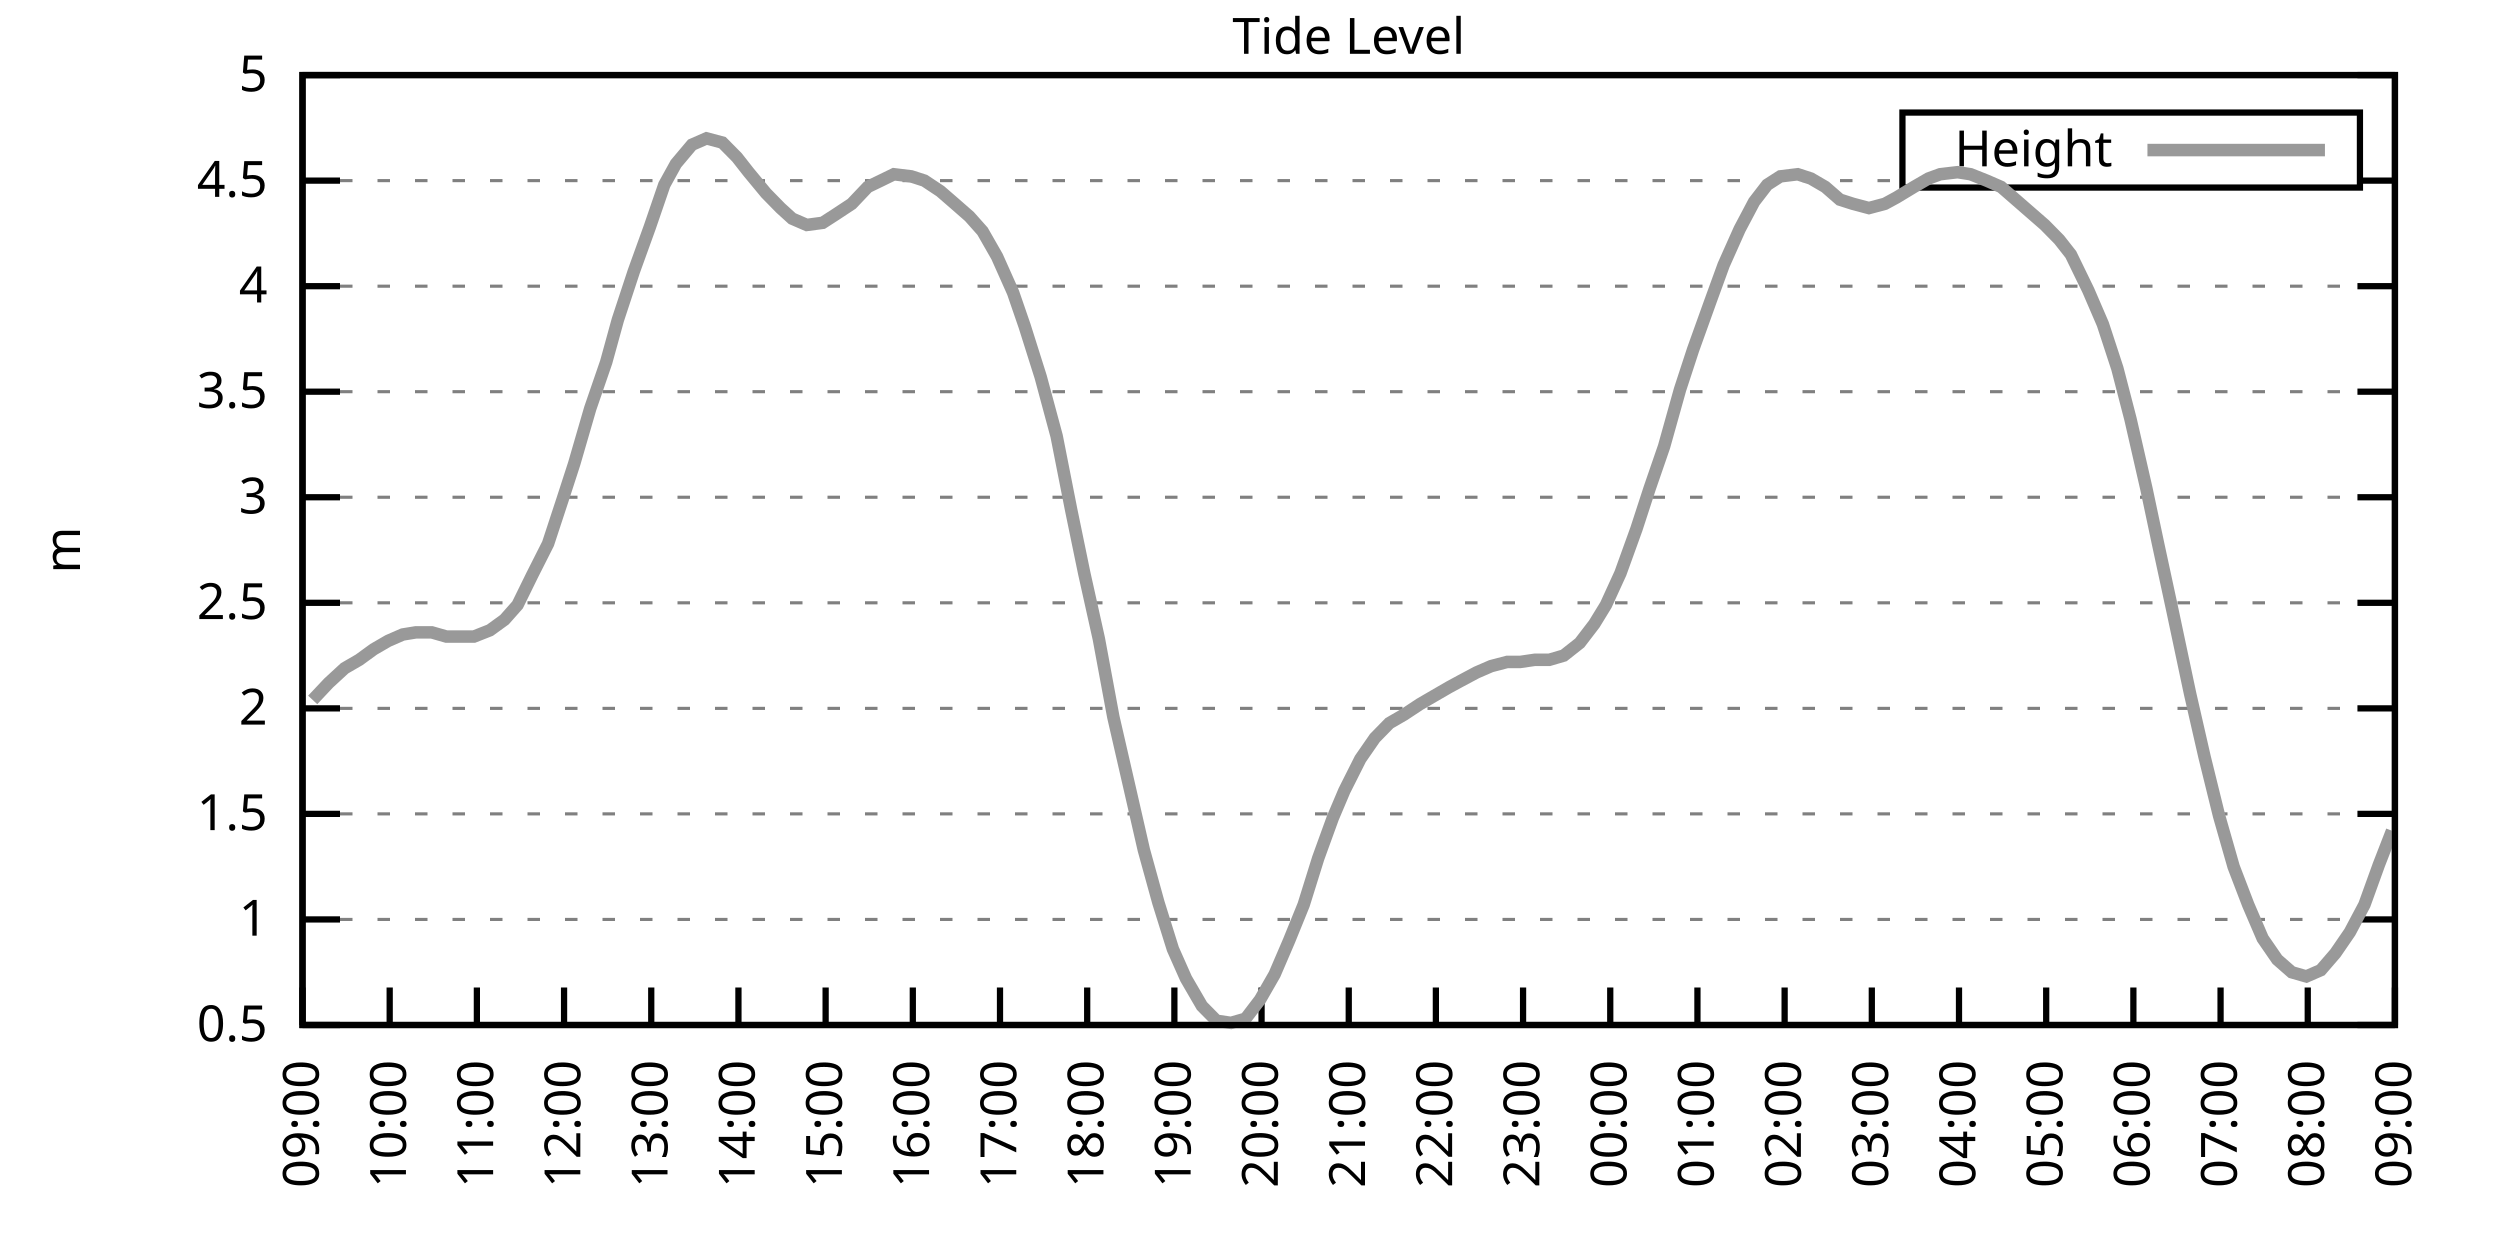
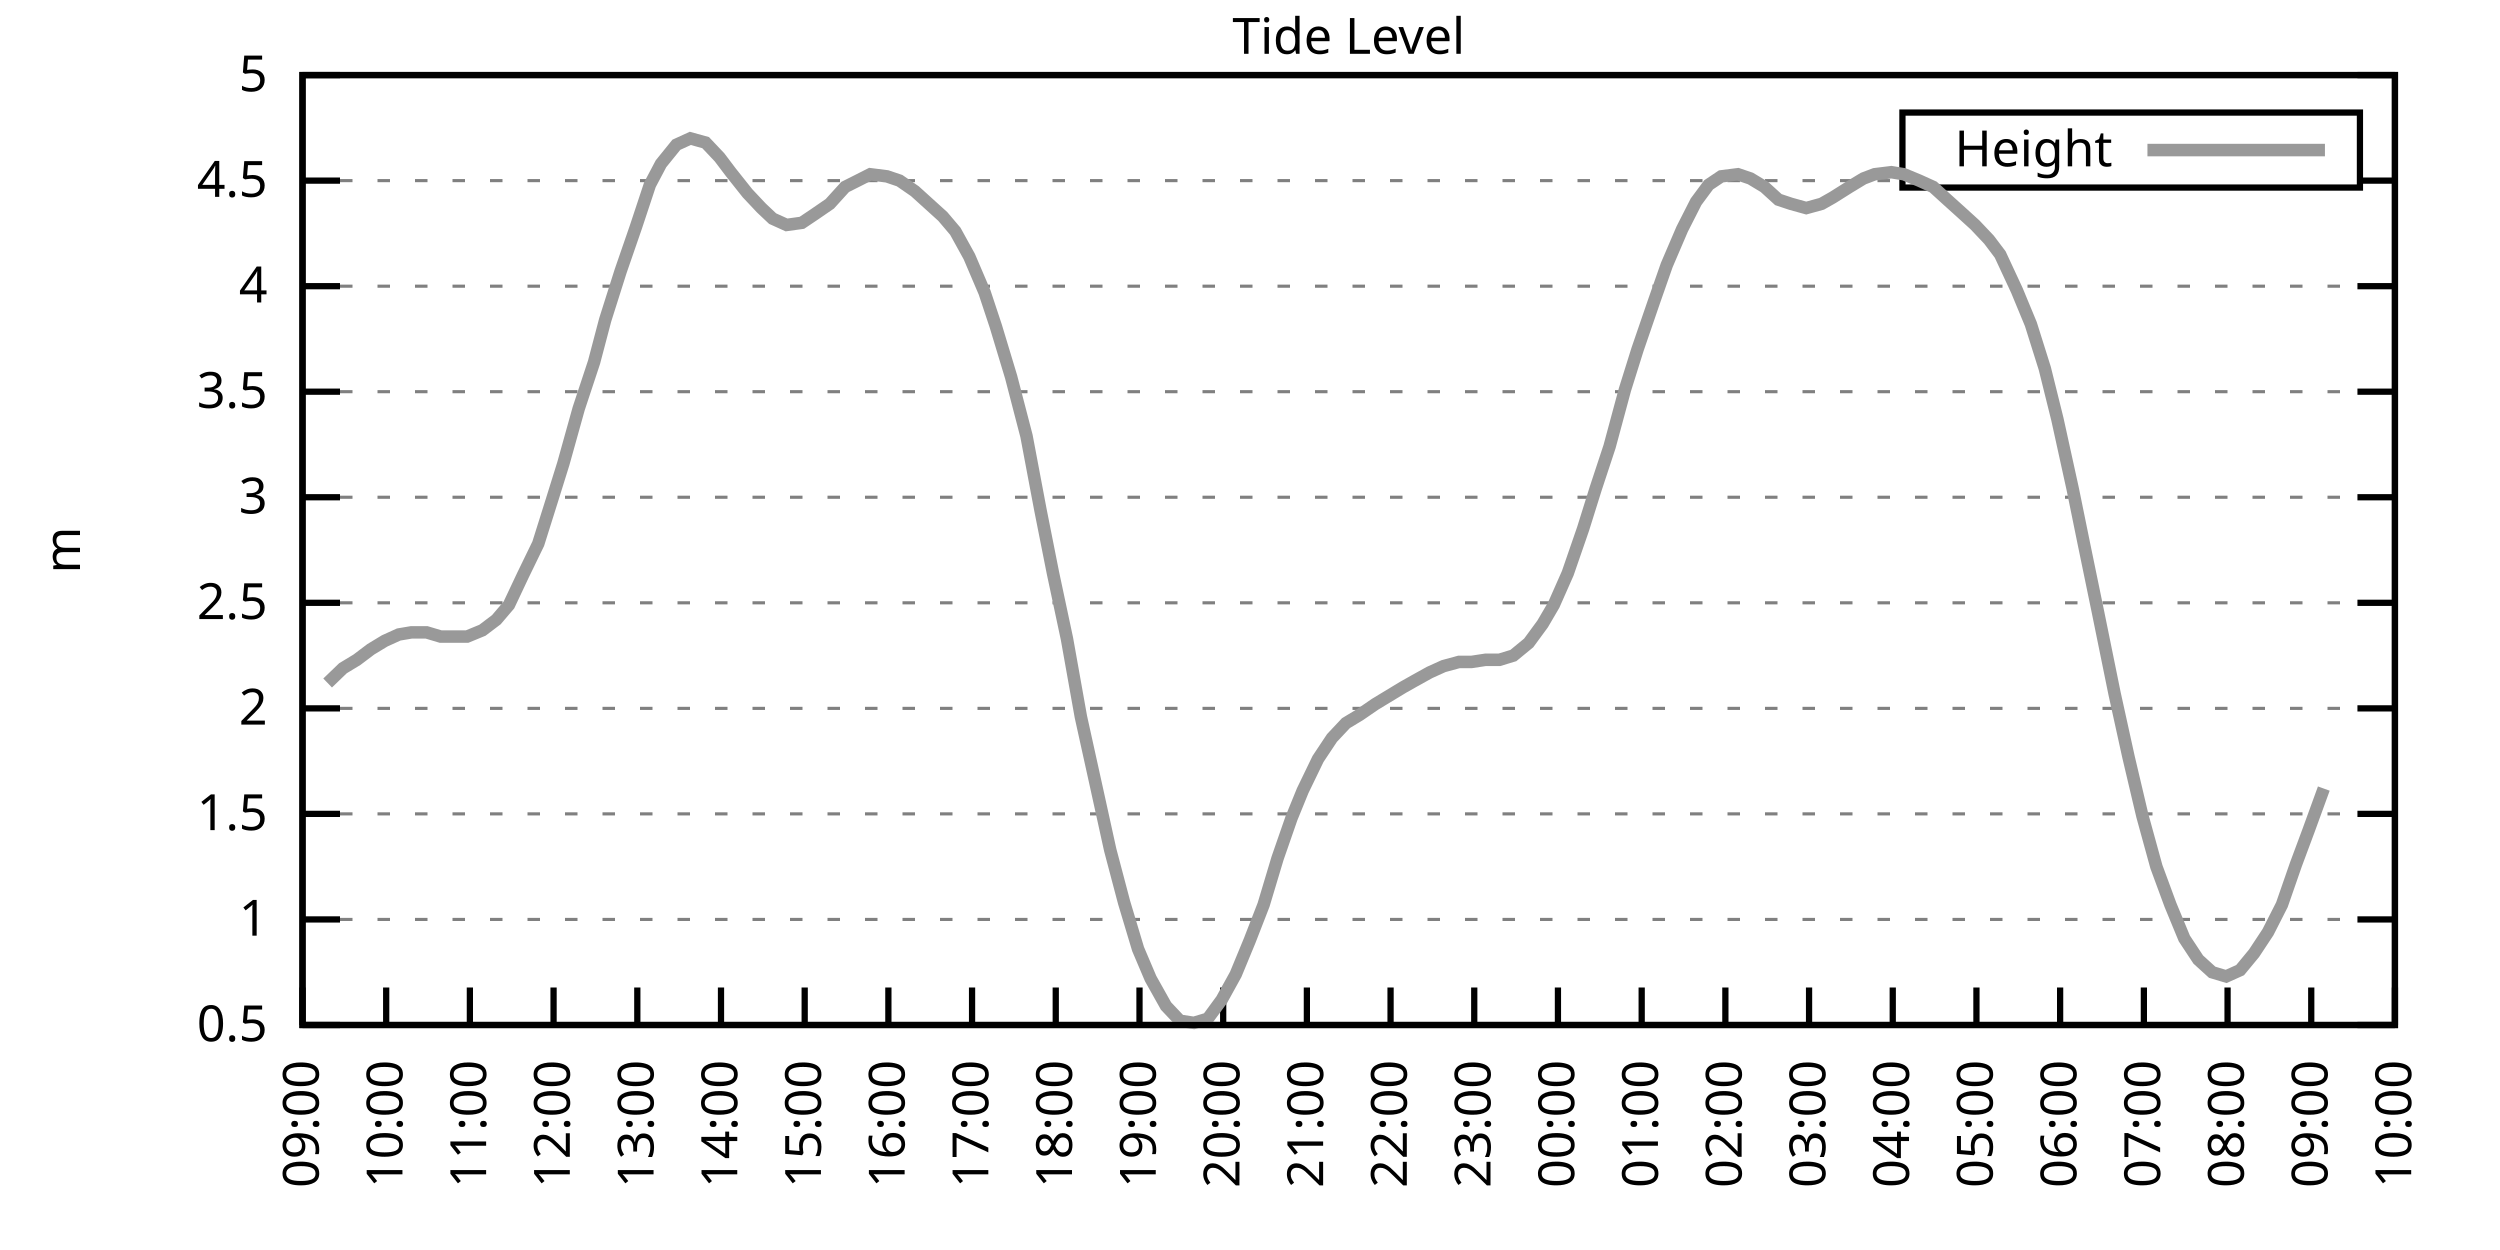
<svg xmlns="http://www.w3.org/2000/svg" xmlns:xlink="http://www.w3.org/1999/xlink" width="400" height="200" viewBox="0 0 400 200">
  <g id="gnuplot_canvas">
    <rect x="0" y="0" width="400" height="200" fill="none" />
    <defs>
      <circle id="gpDot" r="0.5" stroke-width="0.5" stroke="currentColor" />
      <path id="gpPt0" stroke-width="0.333" stroke="currentColor" d="M-1,0 h2 M0,-1 v2" />
      <path id="gpPt1" stroke-width="0.333" stroke="currentColor" d="M-1,-1 L1,1 M1,-1 L-1,1" />
      <path id="gpPt2" stroke-width="0.333" stroke="currentColor" d="M-1,0 L1,0 M0,-1 L0,1 M-1,-1 L1,1 M-1,1 L1,-1" />
      <rect id="gpPt3" stroke-width="0.333" stroke="currentColor" x="-1" y="-1" width="2" height="2" />
      <rect id="gpPt4" stroke-width="0.333" stroke="currentColor" fill="currentColor" x="-1" y="-1" width="2" height="2" />
      <circle id="gpPt5" stroke-width="0.333" stroke="currentColor" cx="0" cy="0" r="1" />
      <use xlink:href="#gpPt5" id="gpPt6" fill="currentColor" stroke="none" />
      <path id="gpPt7" stroke-width="0.333" stroke="currentColor" d="M0,-1.33 L-1.33,0.67 L1.33,0.67 z" />
      <use xlink:href="#gpPt7" id="gpPt8" fill="currentColor" stroke="none" />
      <use xlink:href="#gpPt7" id="gpPt9" stroke="currentColor" transform="rotate(180)" />
      <use xlink:href="#gpPt9" id="gpPt10" fill="currentColor" stroke="none" />
      <use xlink:href="#gpPt3" id="gpPt11" stroke="currentColor" transform="rotate(45)" />
      <use xlink:href="#gpPt11" id="gpPt12" fill="currentColor" stroke="none" />
      <path id="gpPt13" stroke-width="0.333" stroke="currentColor" d="M0,1.330 L1.265,0.411 L0.782,-1.067 L-0.782,-1.076 L-1.265,0.411 z" />
      <use xlink:href="#gpPt13" id="gpPt14" fill="currentColor" stroke="none" />
      <filter id="textbox" filterUnits="objectBoundingBox" x="0" y="0" height="1" width="1">
        <feFlood flood-color="white" flood-opacity="1" result="bgnd" />
        <feComposite in="SourceGraphic" in2="bgnd" operator="atop" />
      </filter>
      <filter id="greybox" filterUnits="objectBoundingBox" x="0" y="0" height="1" width="1">
        <feFlood flood-color="lightgrey" flood-opacity="1" result="grey" />
        <feComposite in="SourceGraphic" in2="grey" operator="atop" />
      </filter>
    </defs>
    <g fill="none" color="white" stroke="currentColor" stroke-width="1.00" stroke-linecap="butt" stroke-linejoin="miter">
</g>
    <g fill="none" color="black" stroke="currentColor" stroke-width="1.00" stroke-linecap="butt" stroke-linejoin="miter">
      <g stroke="none" shape-rendering="crispEdges">
        <polygon fill="rgb(255, 255, 255)" points="48.40,164.00 383.18,164.00 383.18,12.02 48.40,12.02 " />
      </g>
    </g>
    <g fill="none" color="black" stroke="currentColor" stroke-width="1.00" stroke-linecap="butt" stroke-linejoin="miter">
</g>
    <g fill="none" color="black" stroke="black" stroke-width="0.50" stroke-linecap="butt" stroke-linejoin="miter">
</g>
    <g fill="none" color="gray" stroke="currentColor" stroke-width="0.50" stroke-linecap="butt" stroke-linejoin="miter">
      <path stroke="gray" stroke-dasharray="2,4" class="gridline" d="M48.40,164.00 L383.19,164.00  " />
    </g>
    <g fill="none" color="gray" stroke="gray" stroke-width="1.00" stroke-linecap="butt" stroke-linejoin="miter">
</g>
    <g fill="none" color="black" stroke="currentColor" stroke-width="1.00" stroke-linecap="butt" stroke-linejoin="miter">
      <path stroke="black" d="M48.40,164.00 L54.40,164.00 M383.19,164.00 L377.19,164.00  " />
      <g transform="translate(42.80,166.60)" stroke="none" fill="black" font-family="Sans" font-size="8.00" text-anchor="end">
        <text>
          <tspan font-family="Sans"> 0.5</tspan>
        </text>
      </g>
    </g>
    <g fill="none" color="black" stroke="currentColor" stroke-width="1.00" stroke-linecap="butt" stroke-linejoin="miter">
</g>
    <g fill="none" color="black" stroke="black" stroke-width="0.50" stroke-linecap="butt" stroke-linejoin="miter">
</g>
    <g fill="none" color="gray" stroke="currentColor" stroke-width="0.50" stroke-linecap="butt" stroke-linejoin="miter">
      <path stroke="gray" stroke-dasharray="2,4" class="gridline" d="M48.40,147.11 L383.19,147.11  " />
    </g>
    <g fill="none" color="gray" stroke="gray" stroke-width="1.00" stroke-linecap="butt" stroke-linejoin="miter">
</g>
    <g fill="none" color="black" stroke="currentColor" stroke-width="1.00" stroke-linecap="butt" stroke-linejoin="miter">
      <path stroke="black" d="M48.40,147.11 L54.40,147.11 M383.19,147.11 L377.19,147.11  " />
      <g transform="translate(42.80,149.71)" stroke="none" fill="black" font-family="Sans" font-size="8.00" text-anchor="end">
        <text>
          <tspan font-family="Sans"> 1</tspan>
        </text>
      </g>
    </g>
    <g fill="none" color="black" stroke="currentColor" stroke-width="1.00" stroke-linecap="butt" stroke-linejoin="miter">
</g>
    <g fill="none" color="black" stroke="black" stroke-width="0.50" stroke-linecap="butt" stroke-linejoin="miter">
</g>
    <g fill="none" color="gray" stroke="currentColor" stroke-width="0.50" stroke-linecap="butt" stroke-linejoin="miter">
      <path stroke="gray" stroke-dasharray="2,4" class="gridline" d="M48.40,130.22 L383.19,130.22  " />
    </g>
    <g fill="none" color="gray" stroke="gray" stroke-width="1.00" stroke-linecap="butt" stroke-linejoin="miter">
</g>
    <g fill="none" color="black" stroke="currentColor" stroke-width="1.00" stroke-linecap="butt" stroke-linejoin="miter">
      <path stroke="black" d="M48.40,130.22 L54.40,130.22 M383.19,130.22 L377.19,130.22  " />
      <g transform="translate(42.80,132.82)" stroke="none" fill="black" font-family="Sans" font-size="8.00" text-anchor="end">
        <text>
          <tspan font-family="Sans"> 1.5</tspan>
        </text>
      </g>
    </g>
    <g fill="none" color="black" stroke="currentColor" stroke-width="1.00" stroke-linecap="butt" stroke-linejoin="miter">
</g>
    <g fill="none" color="black" stroke="black" stroke-width="0.50" stroke-linecap="butt" stroke-linejoin="miter">
</g>
    <g fill="none" color="gray" stroke="currentColor" stroke-width="0.50" stroke-linecap="butt" stroke-linejoin="miter">
      <path stroke="gray" stroke-dasharray="2,4" class="gridline" d="M48.40,113.34 L383.19,113.34  " />
    </g>
    <g fill="none" color="gray" stroke="gray" stroke-width="1.00" stroke-linecap="butt" stroke-linejoin="miter">
</g>
    <g fill="none" color="black" stroke="currentColor" stroke-width="1.00" stroke-linecap="butt" stroke-linejoin="miter">
      <path stroke="black" d="M48.40,113.34 L54.40,113.34 M383.19,113.34 L377.19,113.34  " />
      <g transform="translate(42.80,115.94)" stroke="none" fill="black" font-family="Sans" font-size="8.00" text-anchor="end">
        <text>
          <tspan font-family="Sans"> 2</tspan>
        </text>
      </g>
    </g>
    <g fill="none" color="black" stroke="currentColor" stroke-width="1.00" stroke-linecap="butt" stroke-linejoin="miter">
</g>
    <g fill="none" color="black" stroke="black" stroke-width="0.50" stroke-linecap="butt" stroke-linejoin="miter">
</g>
    <g fill="none" color="gray" stroke="currentColor" stroke-width="0.50" stroke-linecap="butt" stroke-linejoin="miter">
      <path stroke="gray" stroke-dasharray="2,4" class="gridline" d="M48.40,96.45 L383.19,96.45  " />
    </g>
    <g fill="none" color="gray" stroke="gray" stroke-width="1.00" stroke-linecap="butt" stroke-linejoin="miter">
</g>
    <g fill="none" color="black" stroke="currentColor" stroke-width="1.00" stroke-linecap="butt" stroke-linejoin="miter">
      <path stroke="black" d="M48.40,96.45 L54.40,96.45 M383.19,96.45 L377.19,96.45  " />
      <g transform="translate(42.80,99.05)" stroke="none" fill="black" font-family="Sans" font-size="8.00" text-anchor="end">
        <text>
          <tspan font-family="Sans"> 2.5</tspan>
        </text>
      </g>
    </g>
    <g fill="none" color="black" stroke="currentColor" stroke-width="1.00" stroke-linecap="butt" stroke-linejoin="miter">
</g>
    <g fill="none" color="black" stroke="black" stroke-width="0.50" stroke-linecap="butt" stroke-linejoin="miter">
</g>
    <g fill="none" color="gray" stroke="currentColor" stroke-width="0.50" stroke-linecap="butt" stroke-linejoin="miter">
      <path stroke="gray" stroke-dasharray="2,4" class="gridline" d="M48.40,79.56 L383.19,79.56  " />
    </g>
    <g fill="none" color="gray" stroke="gray" stroke-width="1.00" stroke-linecap="butt" stroke-linejoin="miter">
</g>
    <g fill="none" color="black" stroke="currentColor" stroke-width="1.00" stroke-linecap="butt" stroke-linejoin="miter">
      <path stroke="black" d="M48.40,79.56 L54.40,79.56 M383.19,79.56 L377.19,79.56  " />
      <g transform="translate(42.80,82.16)" stroke="none" fill="black" font-family="Sans" font-size="8.00" text-anchor="end">
        <text>
          <tspan font-family="Sans"> 3</tspan>
        </text>
      </g>
    </g>
    <g fill="none" color="black" stroke="currentColor" stroke-width="1.00" stroke-linecap="butt" stroke-linejoin="miter">
</g>
    <g fill="none" color="black" stroke="black" stroke-width="0.50" stroke-linecap="butt" stroke-linejoin="miter">
</g>
    <g fill="none" color="gray" stroke="currentColor" stroke-width="0.50" stroke-linecap="butt" stroke-linejoin="miter">
      <path stroke="gray" stroke-dasharray="2,4" class="gridline" d="M48.40,62.67 L383.19,62.67  " />
    </g>
    <g fill="none" color="gray" stroke="gray" stroke-width="1.00" stroke-linecap="butt" stroke-linejoin="miter">
</g>
    <g fill="none" color="black" stroke="currentColor" stroke-width="1.00" stroke-linecap="butt" stroke-linejoin="miter">
      <path stroke="black" d="M48.40,62.67 L54.40,62.67 M383.19,62.67 L377.19,62.67  " />
      <g transform="translate(42.80,65.27)" stroke="none" fill="black" font-family="Sans" font-size="8.00" text-anchor="end">
        <text>
          <tspan font-family="Sans"> 3.5</tspan>
        </text>
      </g>
    </g>
    <g fill="none" color="black" stroke="currentColor" stroke-width="1.00" stroke-linecap="butt" stroke-linejoin="miter">
</g>
    <g fill="none" color="black" stroke="black" stroke-width="0.50" stroke-linecap="butt" stroke-linejoin="miter">
</g>
    <g fill="none" color="gray" stroke="currentColor" stroke-width="0.50" stroke-linecap="butt" stroke-linejoin="miter">
      <path stroke="gray" stroke-dasharray="2,4" class="gridline" d="M48.40,45.79 L383.19,45.79  " />
    </g>
    <g fill="none" color="gray" stroke="gray" stroke-width="1.00" stroke-linecap="butt" stroke-linejoin="miter">
</g>
    <g fill="none" color="black" stroke="currentColor" stroke-width="1.00" stroke-linecap="butt" stroke-linejoin="miter">
      <path stroke="black" d="M48.40,45.79 L54.40,45.79 M383.19,45.79 L377.19,45.79  " />
      <g transform="translate(42.80,48.39)" stroke="none" fill="black" font-family="Sans" font-size="8.00" text-anchor="end">
        <text>
          <tspan font-family="Sans"> 4</tspan>
        </text>
      </g>
    </g>
    <g fill="none" color="black" stroke="currentColor" stroke-width="1.00" stroke-linecap="butt" stroke-linejoin="miter">
</g>
    <g fill="none" color="black" stroke="black" stroke-width="0.50" stroke-linecap="butt" stroke-linejoin="miter">
</g>
    <g fill="none" color="gray" stroke="currentColor" stroke-width="0.50" stroke-linecap="butt" stroke-linejoin="miter">
      <path stroke="gray" stroke-dasharray="2,4" class="gridline" d="M48.40,28.90 L304.39,28.90 M377.59,28.90 L383.19,28.90  " />
    </g>
    <g fill="none" color="gray" stroke="gray" stroke-width="1.00" stroke-linecap="butt" stroke-linejoin="miter">
</g>
    <g fill="none" color="black" stroke="currentColor" stroke-width="1.00" stroke-linecap="butt" stroke-linejoin="miter">
      <path stroke="black" d="M48.40,28.90 L54.40,28.90 M383.19,28.90 L377.19,28.90  " />
      <g transform="translate(42.80,31.50)" stroke="none" fill="black" font-family="Sans" font-size="8.00" text-anchor="end">
        <text>
          <tspan font-family="Sans"> 4.5</tspan>
        </text>
      </g>
    </g>
    <g fill="none" color="black" stroke="currentColor" stroke-width="1.00" stroke-linecap="butt" stroke-linejoin="miter">
</g>
    <g fill="none" color="black" stroke="black" stroke-width="0.50" stroke-linecap="butt" stroke-linejoin="miter">
</g>
    <g fill="none" color="gray" stroke="currentColor" stroke-width="0.50" stroke-linecap="butt" stroke-linejoin="miter">
      <path stroke="gray" stroke-dasharray="2,4" class="gridline" d="M48.40,12.01 L383.19,12.01  " />
    </g>
    <g fill="none" color="gray" stroke="gray" stroke-width="1.00" stroke-linecap="butt" stroke-linejoin="miter">
</g>
    <g fill="none" color="black" stroke="currentColor" stroke-width="1.00" stroke-linecap="butt" stroke-linejoin="miter">
      <path stroke="black" d="M48.40,12.01 L54.40,12.01 M383.19,12.01 L377.19,12.01  " />
      <g transform="translate(42.80,14.61)" stroke="none" fill="black" font-family="Sans" font-size="8.00" text-anchor="end">
        <text>
          <tspan font-family="Sans"> 5</tspan>
        </text>
      </g>
    </g>
    <g fill="none" color="black" stroke="currentColor" stroke-width="1.00" stroke-linecap="butt" stroke-linejoin="miter">
      <path stroke="black" d="M48.40,164.00 L48.40,158.00  " />
      <g transform="translate(51.00,169.60) rotate(270.00)" stroke="none" fill="black" font-family="Sans" font-size="8.00" text-anchor="end">
        <text>
          <tspan font-family="Sans">09:00</tspan>
        </text>
      </g>
    </g>
    <g fill="none" color="black" stroke="currentColor" stroke-width="1.00" stroke-linecap="butt" stroke-linejoin="miter">
-       <path stroke="black" d="M62.35,164.00 L62.35,158.00  " />
-       <g transform="translate(64.95,169.60) rotate(270.00)" stroke="none" fill="black" font-family="Sans" font-size="8.00" text-anchor="end">
+       <path stroke="black" d="M61.79,164.00 L61.79,158.00  " />
+       <g transform="translate(64.39,169.60) rotate(270.00)" stroke="none" fill="black" font-family="Sans" font-size="8.00" text-anchor="end">
        <text>
          <tspan font-family="Sans">10:00</tspan>
        </text>
      </g>
    </g>
    <g fill="none" color="black" stroke="currentColor" stroke-width="1.00" stroke-linecap="butt" stroke-linejoin="miter">
-       <path stroke="black" d="M76.30,164.00 L76.30,158.00  " />
-       <g transform="translate(78.90,169.60) rotate(270.00)" stroke="none" fill="black" font-family="Sans" font-size="8.00" text-anchor="end">
+       <path stroke="black" d="M75.18,164.00 L75.18,158.00  " />
+       <g transform="translate(77.78,169.60) rotate(270.00)" stroke="none" fill="black" font-family="Sans" font-size="8.00" text-anchor="end">
        <text>
          <tspan font-family="Sans">11:00</tspan>
        </text>
      </g>
    </g>
    <g fill="none" color="black" stroke="currentColor" stroke-width="1.00" stroke-linecap="butt" stroke-linejoin="miter">
-       <path stroke="black" d="M90.25,164.00 L90.25,158.00  " />
-       <g transform="translate(92.85,169.60) rotate(270.00)" stroke="none" fill="black" font-family="Sans" font-size="8.00" text-anchor="end">
+       <path stroke="black" d="M88.57,164.00 L88.57,158.00  " />
+       <g transform="translate(91.17,169.60) rotate(270.00)" stroke="none" fill="black" font-family="Sans" font-size="8.00" text-anchor="end">
        <text>
          <tspan font-family="Sans">12:00</tspan>
        </text>
      </g>
    </g>
    <g fill="none" color="black" stroke="currentColor" stroke-width="1.00" stroke-linecap="butt" stroke-linejoin="miter">
-       <path stroke="black" d="M104.20,164.00 L104.20,158.00  " />
-       <g transform="translate(106.80,169.60) rotate(270.00)" stroke="none" fill="black" font-family="Sans" font-size="8.00" text-anchor="end">
+       <path stroke="black" d="M101.97,164.00 L101.97,158.00  " />
+       <g transform="translate(104.57,169.60) rotate(270.00)" stroke="none" fill="black" font-family="Sans" font-size="8.00" text-anchor="end">
        <text>
          <tspan font-family="Sans">13:00</tspan>
        </text>
      </g>
    </g>
    <g fill="none" color="black" stroke="currentColor" stroke-width="1.00" stroke-linecap="butt" stroke-linejoin="miter">
-       <path stroke="black" d="M118.15,164.00 L118.15,158.00  " />
-       <g transform="translate(120.75,169.60) rotate(270.00)" stroke="none" fill="black" font-family="Sans" font-size="8.00" text-anchor="end">
+       <path stroke="black" d="M115.36,164.00 L115.36,158.00  " />
+       <g transform="translate(117.96,169.60) rotate(270.00)" stroke="none" fill="black" font-family="Sans" font-size="8.00" text-anchor="end">
        <text>
          <tspan font-family="Sans">14:00</tspan>
        </text>
      </g>
    </g>
    <g fill="none" color="black" stroke="currentColor" stroke-width="1.00" stroke-linecap="butt" stroke-linejoin="miter">
-       <path stroke="black" d="M132.10,164.00 L132.10,158.00  " />
-       <g transform="translate(134.70,169.60) rotate(270.00)" stroke="none" fill="black" font-family="Sans" font-size="8.00" text-anchor="end">
+       <path stroke="black" d="M128.75,164.00 L128.75,158.00  " />
+       <g transform="translate(131.35,169.60) rotate(270.00)" stroke="none" fill="black" font-family="Sans" font-size="8.00" text-anchor="end">
        <text>
          <tspan font-family="Sans">15:00</tspan>
        </text>
      </g>
    </g>
    <g fill="none" color="black" stroke="currentColor" stroke-width="1.00" stroke-linecap="butt" stroke-linejoin="miter">
-       <path stroke="black" d="M146.05,164.00 L146.05,158.00  " />
-       <g transform="translate(148.65,169.60) rotate(270.00)" stroke="none" fill="black" font-family="Sans" font-size="8.00" text-anchor="end">
+       <path stroke="black" d="M142.14,164.00 L142.14,158.00  " />
+       <g transform="translate(144.74,169.60) rotate(270.00)" stroke="none" fill="black" font-family="Sans" font-size="8.00" text-anchor="end">
        <text>
          <tspan font-family="Sans">16:00</tspan>
        </text>
      </g>
    </g>
    <g fill="none" color="black" stroke="currentColor" stroke-width="1.00" stroke-linecap="butt" stroke-linejoin="miter">
-       <path stroke="black" d="M160.00,164.00 L160.00,158.00  " />
-       <g transform="translate(162.60,169.60) rotate(270.00)" stroke="none" fill="black" font-family="Sans" font-size="8.00" text-anchor="end">
+       <path stroke="black" d="M155.53,164.00 L155.53,158.00  " />
+       <g transform="translate(158.13,169.60) rotate(270.00)" stroke="none" fill="black" font-family="Sans" font-size="8.00" text-anchor="end">
        <text>
          <tspan font-family="Sans">17:00</tspan>
        </text>
      </g>
    </g>
    <g fill="none" color="black" stroke="currentColor" stroke-width="1.00" stroke-linecap="butt" stroke-linejoin="miter">
-       <path stroke="black" d="M173.95,164.00 L173.95,158.00  " />
-       <g transform="translate(176.55,169.60) rotate(270.00)" stroke="none" fill="black" font-family="Sans" font-size="8.00" text-anchor="end">
+       <path stroke="black" d="M168.92,164.00 L168.92,158.00  " />
+       <g transform="translate(171.52,169.60) rotate(270.00)" stroke="none" fill="black" font-family="Sans" font-size="8.00" text-anchor="end">
        <text>
          <tspan font-family="Sans">18:00</tspan>
        </text>
      </g>
    </g>
    <g fill="none" color="black" stroke="currentColor" stroke-width="1.00" stroke-linecap="butt" stroke-linejoin="miter">
-       <path stroke="black" d="M187.90,164.00 L187.90,158.00  " />
-       <g transform="translate(190.50,169.60) rotate(270.00)" stroke="none" fill="black" font-family="Sans" font-size="8.00" text-anchor="end">
+       <path stroke="black" d="M182.32,164.00 L182.32,158.00  " />
+       <g transform="translate(184.92,169.60) rotate(270.00)" stroke="none" fill="black" font-family="Sans" font-size="8.00" text-anchor="end">
        <text>
          <tspan font-family="Sans">19:00</tspan>
        </text>
      </g>
    </g>
    <g fill="none" color="black" stroke="currentColor" stroke-width="1.00" stroke-linecap="butt" stroke-linejoin="miter">
-       <path stroke="black" d="M201.85,164.00 L201.85,158.00  " />
-       <g transform="translate(204.45,169.60) rotate(270.00)" stroke="none" fill="black" font-family="Sans" font-size="8.00" text-anchor="end">
+       <path stroke="black" d="M195.71,164.00 L195.71,158.00  " />
+       <g transform="translate(198.31,169.60) rotate(270.00)" stroke="none" fill="black" font-family="Sans" font-size="8.00" text-anchor="end">
        <text>
          <tspan font-family="Sans">20:00</tspan>
        </text>
      </g>
    </g>
    <g fill="none" color="black" stroke="currentColor" stroke-width="1.00" stroke-linecap="butt" stroke-linejoin="miter">
-       <path stroke="black" d="M215.80,164.00 L215.80,158.00  " />
-       <g transform="translate(218.40,169.60) rotate(270.00)" stroke="none" fill="black" font-family="Sans" font-size="8.00" text-anchor="end">
+       <path stroke="black" d="M209.10,164.00 L209.10,158.00  " />
+       <g transform="translate(211.70,169.60) rotate(270.00)" stroke="none" fill="black" font-family="Sans" font-size="8.00" text-anchor="end">
        <text>
          <tspan font-family="Sans">21:00</tspan>
        </text>
      </g>
    </g>
    <g fill="none" color="black" stroke="currentColor" stroke-width="1.00" stroke-linecap="butt" stroke-linejoin="miter">
-       <path stroke="black" d="M229.74,164.00 L229.74,158.00  " />
-       <g transform="translate(232.34,169.60) rotate(270.00)" stroke="none" fill="black" font-family="Sans" font-size="8.00" text-anchor="end">
+       <path stroke="black" d="M222.49,164.00 L222.49,158.00  " />
+       <g transform="translate(225.09,169.60) rotate(270.00)" stroke="none" fill="black" font-family="Sans" font-size="8.00" text-anchor="end">
        <text>
          <tspan font-family="Sans">22:00</tspan>
        </text>
      </g>
    </g>
    <g fill="none" color="black" stroke="currentColor" stroke-width="1.00" stroke-linecap="butt" stroke-linejoin="miter">
-       <path stroke="black" d="M243.69,164.00 L243.69,158.00  " />
-       <g transform="translate(246.29,169.60) rotate(270.00)" stroke="none" fill="black" font-family="Sans" font-size="8.00" text-anchor="end">
+       <path stroke="black" d="M235.88,164.00 L235.88,158.00  " />
+       <g transform="translate(238.48,169.60) rotate(270.00)" stroke="none" fill="black" font-family="Sans" font-size="8.00" text-anchor="end">
        <text>
          <tspan font-family="Sans">23:00</tspan>
        </text>
      </g>
    </g>
    <g fill="none" color="black" stroke="currentColor" stroke-width="1.00" stroke-linecap="butt" stroke-linejoin="miter">
-       <path stroke="black" d="M257.64,164.00 L257.64,158.00  " />
-       <g transform="translate(260.24,169.60) rotate(270.00)" stroke="none" fill="black" font-family="Sans" font-size="8.00" text-anchor="end">
+       <path stroke="black" d="M249.27,164.00 L249.27,158.00  " />
+       <g transform="translate(251.87,169.60) rotate(270.00)" stroke="none" fill="black" font-family="Sans" font-size="8.00" text-anchor="end">
        <text>
          <tspan font-family="Sans">00:00</tspan>
        </text>
      </g>
    </g>
    <g fill="none" color="black" stroke="currentColor" stroke-width="1.00" stroke-linecap="butt" stroke-linejoin="miter">
-       <path stroke="black" d="M271.59,164.00 L271.59,158.00  " />
-       <g transform="translate(274.19,169.60) rotate(270.00)" stroke="none" fill="black" font-family="Sans" font-size="8.00" text-anchor="end">
+       <path stroke="black" d="M262.67,164.00 L262.67,158.00  " />
+       <g transform="translate(265.27,169.60) rotate(270.00)" stroke="none" fill="black" font-family="Sans" font-size="8.00" text-anchor="end">
        <text>
          <tspan font-family="Sans">01:00</tspan>
        </text>
      </g>
    </g>
    <g fill="none" color="black" stroke="currentColor" stroke-width="1.00" stroke-linecap="butt" stroke-linejoin="miter">
-       <path stroke="black" d="M285.54,164.00 L285.54,158.00  " />
-       <g transform="translate(288.14,169.60) rotate(270.00)" stroke="none" fill="black" font-family="Sans" font-size="8.00" text-anchor="end">
+       <path stroke="black" d="M276.06,164.00 L276.06,158.00  " />
+       <g transform="translate(278.66,169.60) rotate(270.00)" stroke="none" fill="black" font-family="Sans" font-size="8.00" text-anchor="end">
        <text>
          <tspan font-family="Sans">02:00</tspan>
        </text>
      </g>
    </g>
    <g fill="none" color="black" stroke="currentColor" stroke-width="1.00" stroke-linecap="butt" stroke-linejoin="miter">
-       <path stroke="black" d="M299.49,164.00 L299.49,158.00  " />
-       <g transform="translate(302.09,169.60) rotate(270.00)" stroke="none" fill="black" font-family="Sans" font-size="8.00" text-anchor="end">
+       <path stroke="black" d="M289.45,164.00 L289.45,158.00  " />
+       <g transform="translate(292.05,169.60) rotate(270.00)" stroke="none" fill="black" font-family="Sans" font-size="8.00" text-anchor="end">
        <text>
          <tspan font-family="Sans">03:00</tspan>
        </text>
      </g>
    </g>
    <g fill="none" color="black" stroke="currentColor" stroke-width="1.00" stroke-linecap="butt" stroke-linejoin="miter">
-       <path stroke="black" d="M313.44,164.00 L313.44,158.00  " />
-       <g transform="translate(316.04,169.60) rotate(270.00)" stroke="none" fill="black" font-family="Sans" font-size="8.00" text-anchor="end">
+       <path stroke="black" d="M302.84,164.00 L302.84,158.00  " />
+       <g transform="translate(305.44,169.60) rotate(270.00)" stroke="none" fill="black" font-family="Sans" font-size="8.00" text-anchor="end">
        <text>
          <tspan font-family="Sans">04:00</tspan>
        </text>
      </g>
    </g>
    <g fill="none" color="black" stroke="currentColor" stroke-width="1.00" stroke-linecap="butt" stroke-linejoin="miter">
-       <path stroke="black" d="M327.39,164.00 L327.39,158.00  " />
-       <g transform="translate(329.99,169.60) rotate(270.00)" stroke="none" fill="black" font-family="Sans" font-size="8.00" text-anchor="end">
+       <path stroke="black" d="M316.23,164.00 L316.23,158.00  " />
+       <g transform="translate(318.83,169.60) rotate(270.00)" stroke="none" fill="black" font-family="Sans" font-size="8.00" text-anchor="end">
        <text>
          <tspan font-family="Sans">05:00</tspan>
        </text>
      </g>
    </g>
    <g fill="none" color="black" stroke="currentColor" stroke-width="1.00" stroke-linecap="butt" stroke-linejoin="miter">
-       <path stroke="black" d="M341.34,164.00 L341.34,158.00  " />
-       <g transform="translate(343.94,169.60) rotate(270.00)" stroke="none" fill="black" font-family="Sans" font-size="8.00" text-anchor="end">
+       <path stroke="black" d="M329.62,164.00 L329.62,158.00  " />
+       <g transform="translate(332.22,169.60) rotate(270.00)" stroke="none" fill="black" font-family="Sans" font-size="8.00" text-anchor="end">
        <text>
          <tspan font-family="Sans">06:00</tspan>
        </text>
      </g>
    </g>
    <g fill="none" color="black" stroke="currentColor" stroke-width="1.00" stroke-linecap="butt" stroke-linejoin="miter">
-       <path stroke="black" d="M355.29,164.00 L355.29,158.00  " />
-       <g transform="translate(357.89,169.60) rotate(270.00)" stroke="none" fill="black" font-family="Sans" font-size="8.00" text-anchor="end">
+       <path stroke="black" d="M343.02,164.00 L343.02,158.00  " />
+       <g transform="translate(345.62,169.60) rotate(270.00)" stroke="none" fill="black" font-family="Sans" font-size="8.00" text-anchor="end">
        <text>
          <tspan font-family="Sans">07:00</tspan>
        </text>
      </g>
    </g>
    <g fill="none" color="black" stroke="currentColor" stroke-width="1.00" stroke-linecap="butt" stroke-linejoin="miter">
-       <path stroke="black" d="M369.24,164.00 L369.24,158.00  " />
-       <g transform="translate(371.84,169.60) rotate(270.00)" stroke="none" fill="black" font-family="Sans" font-size="8.00" text-anchor="end">
+       <path stroke="black" d="M356.41,164.00 L356.41,158.00  " />
+       <g transform="translate(359.01,169.60) rotate(270.00)" stroke="none" fill="black" font-family="Sans" font-size="8.00" text-anchor="end">
        <text>
          <tspan font-family="Sans">08:00</tspan>
+         </text>
+       </g>
+     </g>
+     <g fill="none" color="black" stroke="currentColor" stroke-width="1.00" stroke-linecap="butt" stroke-linejoin="miter">
+       <path stroke="black" d="M369.80,164.00 L369.80,158.00  " />
+       <g transform="translate(372.40,169.60) rotate(270.00)" stroke="none" fill="black" font-family="Sans" font-size="8.00" text-anchor="end">
+         <text>
+           <tspan font-family="Sans">09:00</tspan>
        </text>
      </g>
    </g>
    <g fill="none" color="black" stroke="currentColor" stroke-width="1.00" stroke-linecap="butt" stroke-linejoin="miter">
      <path stroke="black" d="M383.19,164.00 L383.19,158.00  " />
      <g transform="translate(385.79,169.60) rotate(270.00)" stroke="none" fill="black" font-family="Sans" font-size="8.00" text-anchor="end">
        <text>
-           <tspan font-family="Sans">09:00</tspan>
+           <tspan font-family="Sans">10:00</tspan>
        </text>
      </g>
    </g>
    <g fill="none" color="black" stroke="currentColor" stroke-width="1.00" stroke-linecap="butt" stroke-linejoin="miter">
</g>
    <g fill="none" color="black" stroke="currentColor" stroke-width="1.00" stroke-linecap="butt" stroke-linejoin="miter">
      <path stroke="black" d="M48.40,12.01 L48.40,164.00 L383.19,164.00 L383.19,12.01 L48.40,12.01 Z  " />
    </g>
    <g fill="none" color="black" stroke="currentColor" stroke-width="1.00" stroke-linecap="butt" stroke-linejoin="miter">
</g>
    <g fill="none" color="black" stroke="currentColor" stroke-width="1.00" stroke-linecap="butt" stroke-linejoin="miter">
      <path stroke="black" d="M304.39,30.01 L304.39,18.01 L377.59,18.01 L377.59,30.01 L304.39,30.01 Z  " />
    </g>
    <g id="Tide_level_plot_1">
      <g fill="none" color="white" stroke="black" stroke-width="2.00" stroke-linecap="butt" stroke-linejoin="miter">
</g>
      <g fill="none" color="black" stroke="currentColor" stroke-width="2.00" stroke-linecap="butt" stroke-linejoin="miter">
        <g transform="translate(337.99,26.61)" stroke="none" fill="black" font-family="Sans" font-size="8.00" text-anchor="end">
          <text>
            <tspan font-family="Sans">Height</tspan>
          </text>
        </g>
      </g>
      <g fill="none" color="black" stroke="currentColor" stroke-width="2.00" stroke-linecap="butt" stroke-linejoin="miter">
-         <path stroke="rgb(153, 153, 153)" d="M343.59,24.01 L371.99,24.01 M50.03,111.99 L52.58,109.28 L55.14,106.92 L57.47,105.57 L59.79,103.88 L62.12,102.53   L64.44,101.52 L66.53,101.18 L69.09,101.18 L71.42,101.85 L73.51,101.85 L75.83,101.85 L78.39,100.84 L80.72,99.15   L82.81,96.79 L85.13,92.06 L87.69,86.99 L90.02,79.90 L91.88,74.16 L94.43,65.38 L96.99,57.94 L98.85,51.19   L101.41,43.42 L103.97,36.33 L106.29,29.57 L108.15,26.20 L110.71,23.16 L113.03,22.14 L115.59,22.82 L117.92,25.18   L119.78,27.55 L122.57,30.92 L124.89,33.29 L126.75,34.98 L129.08,35.99 L131.63,35.65 L133.72,34.30 L136.28,32.61   L138.84,29.91 L140.93,28.90 L143.02,27.88 L145.81,28.22 L147.91,28.90 L150.46,30.59 L152.79,32.61 L155.11,34.64   L157.21,37.00 L159.53,41.06 L162.09,46.80 L163.95,52.20 L166.51,60.31 L169.06,69.77 L171.39,81.59 L173.48,91.72   L175.81,102.19 L178.13,114.69 L180.69,125.83 L183.01,135.97 L185.34,144.41 L187.66,151.84 L189.76,156.57 L192.31,160.96   L194.64,163.32 L196.96,163.66 L199.29,162.99 L201.61,159.95 L203.94,155.89 L206.26,150.49 L208.59,144.75 L210.91,137.32   L213.24,130.90 L215.10,126.51 L217.65,121.44 L219.98,118.07 L222.30,115.70 L224.63,114.35 L227.19,112.66 L229.51,111.31   L231.84,109.96 L233.70,108.95 L236.25,107.59 L238.58,106.58 L241.14,105.91 L243.23,105.91 L245.55,105.57 L247.88,105.57   L250.20,104.89 L252.76,102.87 L255.09,99.83 L256.95,96.79 L259.27,91.72 L261.83,84.63 L263.92,78.21 L266.25,71.45   L268.80,62.34 L270.90,55.92 L273.69,48.15 L275.78,42.41 L278.34,36.67 L280.66,32.28 L282.75,29.57 L284.85,28.22   L287.64,27.88 L289.73,28.56 L292.05,29.91 L294.38,31.94 L296.47,32.61 L299.03,33.29 L301.58,32.61 L303.44,31.60   L306.23,29.91 L308.56,28.56 L310.42,27.88 L313.21,27.55 L315.30,27.88 L317.86,28.90 L320.18,29.91 L322.51,31.94   L324.83,33.96 L327.16,35.99 L329.48,38.35 L331.34,40.72 L334.13,46.46 L336.46,51.87 L338.78,58.96 L340.88,67.06   L343.43,78.21 L345.29,86.99 L347.62,97.80 L350.41,110.97 L352.73,121.11 L355.06,130.56 L357.38,138.67 L359.71,144.75   L362.03,150.15 L364.36,153.53 L366.68,155.56 L369.01,156.23 L371.33,155.22 L373.66,152.52 L375.98,149.14 L378.31,144.75   L380.63,138.33 L382.73,132.93  " />
+         <path stroke="rgb(153, 153, 153)" d="M343.59,24.01 L371.99,24.01 M52.42,109.28 L54.87,106.92 L57.10,105.57 L59.34,103.88 L61.57,102.53 L63.80,101.52   L65.81,101.18 L68.26,101.18 L70.50,101.85 L72.50,101.85 L74.74,101.85 L77.19,100.84 L79.42,99.15 L81.43,96.79   L83.66,92.06 L86.12,86.99 L88.35,79.90 L90.14,74.16 L92.59,65.38 L95.05,57.94 L96.83,51.19 L99.29,43.42   L101.74,36.33 L103.98,29.57 L105.76,26.20 L108.22,23.16 L110.45,22.14 L112.90,22.82 L115.13,25.18 L116.92,27.55   L119.60,30.92 L121.83,33.29 L123.62,34.98 L125.85,35.99 L128.30,35.65 L130.31,34.30 L132.77,32.61 L135.22,29.91   L137.23,28.90 L139.24,27.88 L141.92,28.22 L143.93,28.90 L146.38,30.59 L148.61,32.61 L150.85,34.64 L152.85,37.00   L155.09,41.06 L157.54,46.80 L159.33,52.20 L161.78,60.31 L164.24,69.77 L166.47,81.59 L168.48,91.72 L170.71,102.19   L172.94,114.69 L175.40,125.83 L177.63,135.97 L179.86,144.41 L182.09,151.84 L184.10,156.57 L186.56,160.96 L188.79,163.32   L191.02,163.66 L193.25,162.99 L195.48,159.95 L197.72,155.89 L199.95,150.49 L202.18,144.75 L204.41,137.32 L206.64,130.90   L208.43,126.51 L210.88,121.44 L213.12,118.07 L215.35,115.70 L217.58,114.35 L220.04,112.66 L222.27,111.31 L224.50,109.96   L226.29,108.95 L228.74,107.59 L230.97,106.58 L233.43,105.91 L235.44,105.91 L237.67,105.57 L239.90,105.57 L242.13,104.89   L244.59,102.87 L246.82,99.83 L248.60,96.79 L250.84,91.72 L253.29,84.63 L255.30,78.21 L257.53,71.45 L259.99,62.34   L262.00,55.92 L264.67,48.15 L266.68,42.41 L269.14,36.67 L271.37,32.28 L273.38,29.57 L275.39,28.22 L278.07,27.88   L280.07,28.56 L282.31,29.91 L284.54,31.94 L286.55,32.61 L289.00,33.29 L291.46,32.61 L293.24,31.60 L295.92,29.91   L298.15,28.56 L299.94,27.88 L302.62,27.55 L304.63,27.88 L307.08,28.90 L309.31,29.91 L311.54,31.94 L313.78,33.96   L316.01,35.99 L318.24,38.35 L320.03,40.72 L322.70,46.46 L324.94,51.87 L327.17,58.96 L329.18,67.06 L331.63,78.21   L333.42,86.99 L335.65,97.80 L338.33,110.97 L340.56,121.11 L342.79,130.56 L345.02,138.67 L347.26,144.75 L349.49,150.15   L351.72,153.53 L353.95,155.56 L356.18,156.23 L358.42,155.22 L360.65,152.52 L362.88,149.14 L365.11,144.75 L367.34,138.33   L369.35,132.93 L371.81,126.17  " />
      </g>
    </g>
    <g fill="none" color="black" stroke="currentColor" stroke-width="2.00" stroke-linecap="butt" stroke-linejoin="miter">
</g>
    <g fill="none" color="black" stroke="black" stroke-width="1.00" stroke-linecap="butt" stroke-linejoin="miter">
</g>
    <g fill="none" color="black" stroke="currentColor" stroke-width="1.00" stroke-linecap="butt" stroke-linejoin="miter">
      <path stroke="black" d="M48.40,12.01 L48.40,164.00 L383.19,164.00 L383.19,12.01 L48.40,12.01 Z  " />
      <g transform="translate(12.80,88.01) rotate(270.00)" stroke="none" fill="black" font-family="Sans" font-size="8.00" text-anchor="middle">
        <text>
          <tspan font-family="Sans">m</tspan>
        </text>
      </g>
    </g>
    <g fill="none" color="black" stroke="currentColor" stroke-width="1.00" stroke-linecap="butt" stroke-linejoin="miter">
</g>
    <g fill="none" color="black" stroke="currentColor" stroke-width="1.00" stroke-linecap="butt" stroke-linejoin="miter">
      <g transform="translate(215.79,8.61)" stroke="none" fill="black" font-family="Sans" font-size="8.00" text-anchor="middle">
        <text>
          <tspan font-family="Sans">Tide Level</tspan>
        </text>
      </g>
    </g>
    <g fill="none" color="black" stroke="currentColor" stroke-width="1.00" stroke-linecap="butt" stroke-linejoin="miter">
</g>
  </g>
</svg>
